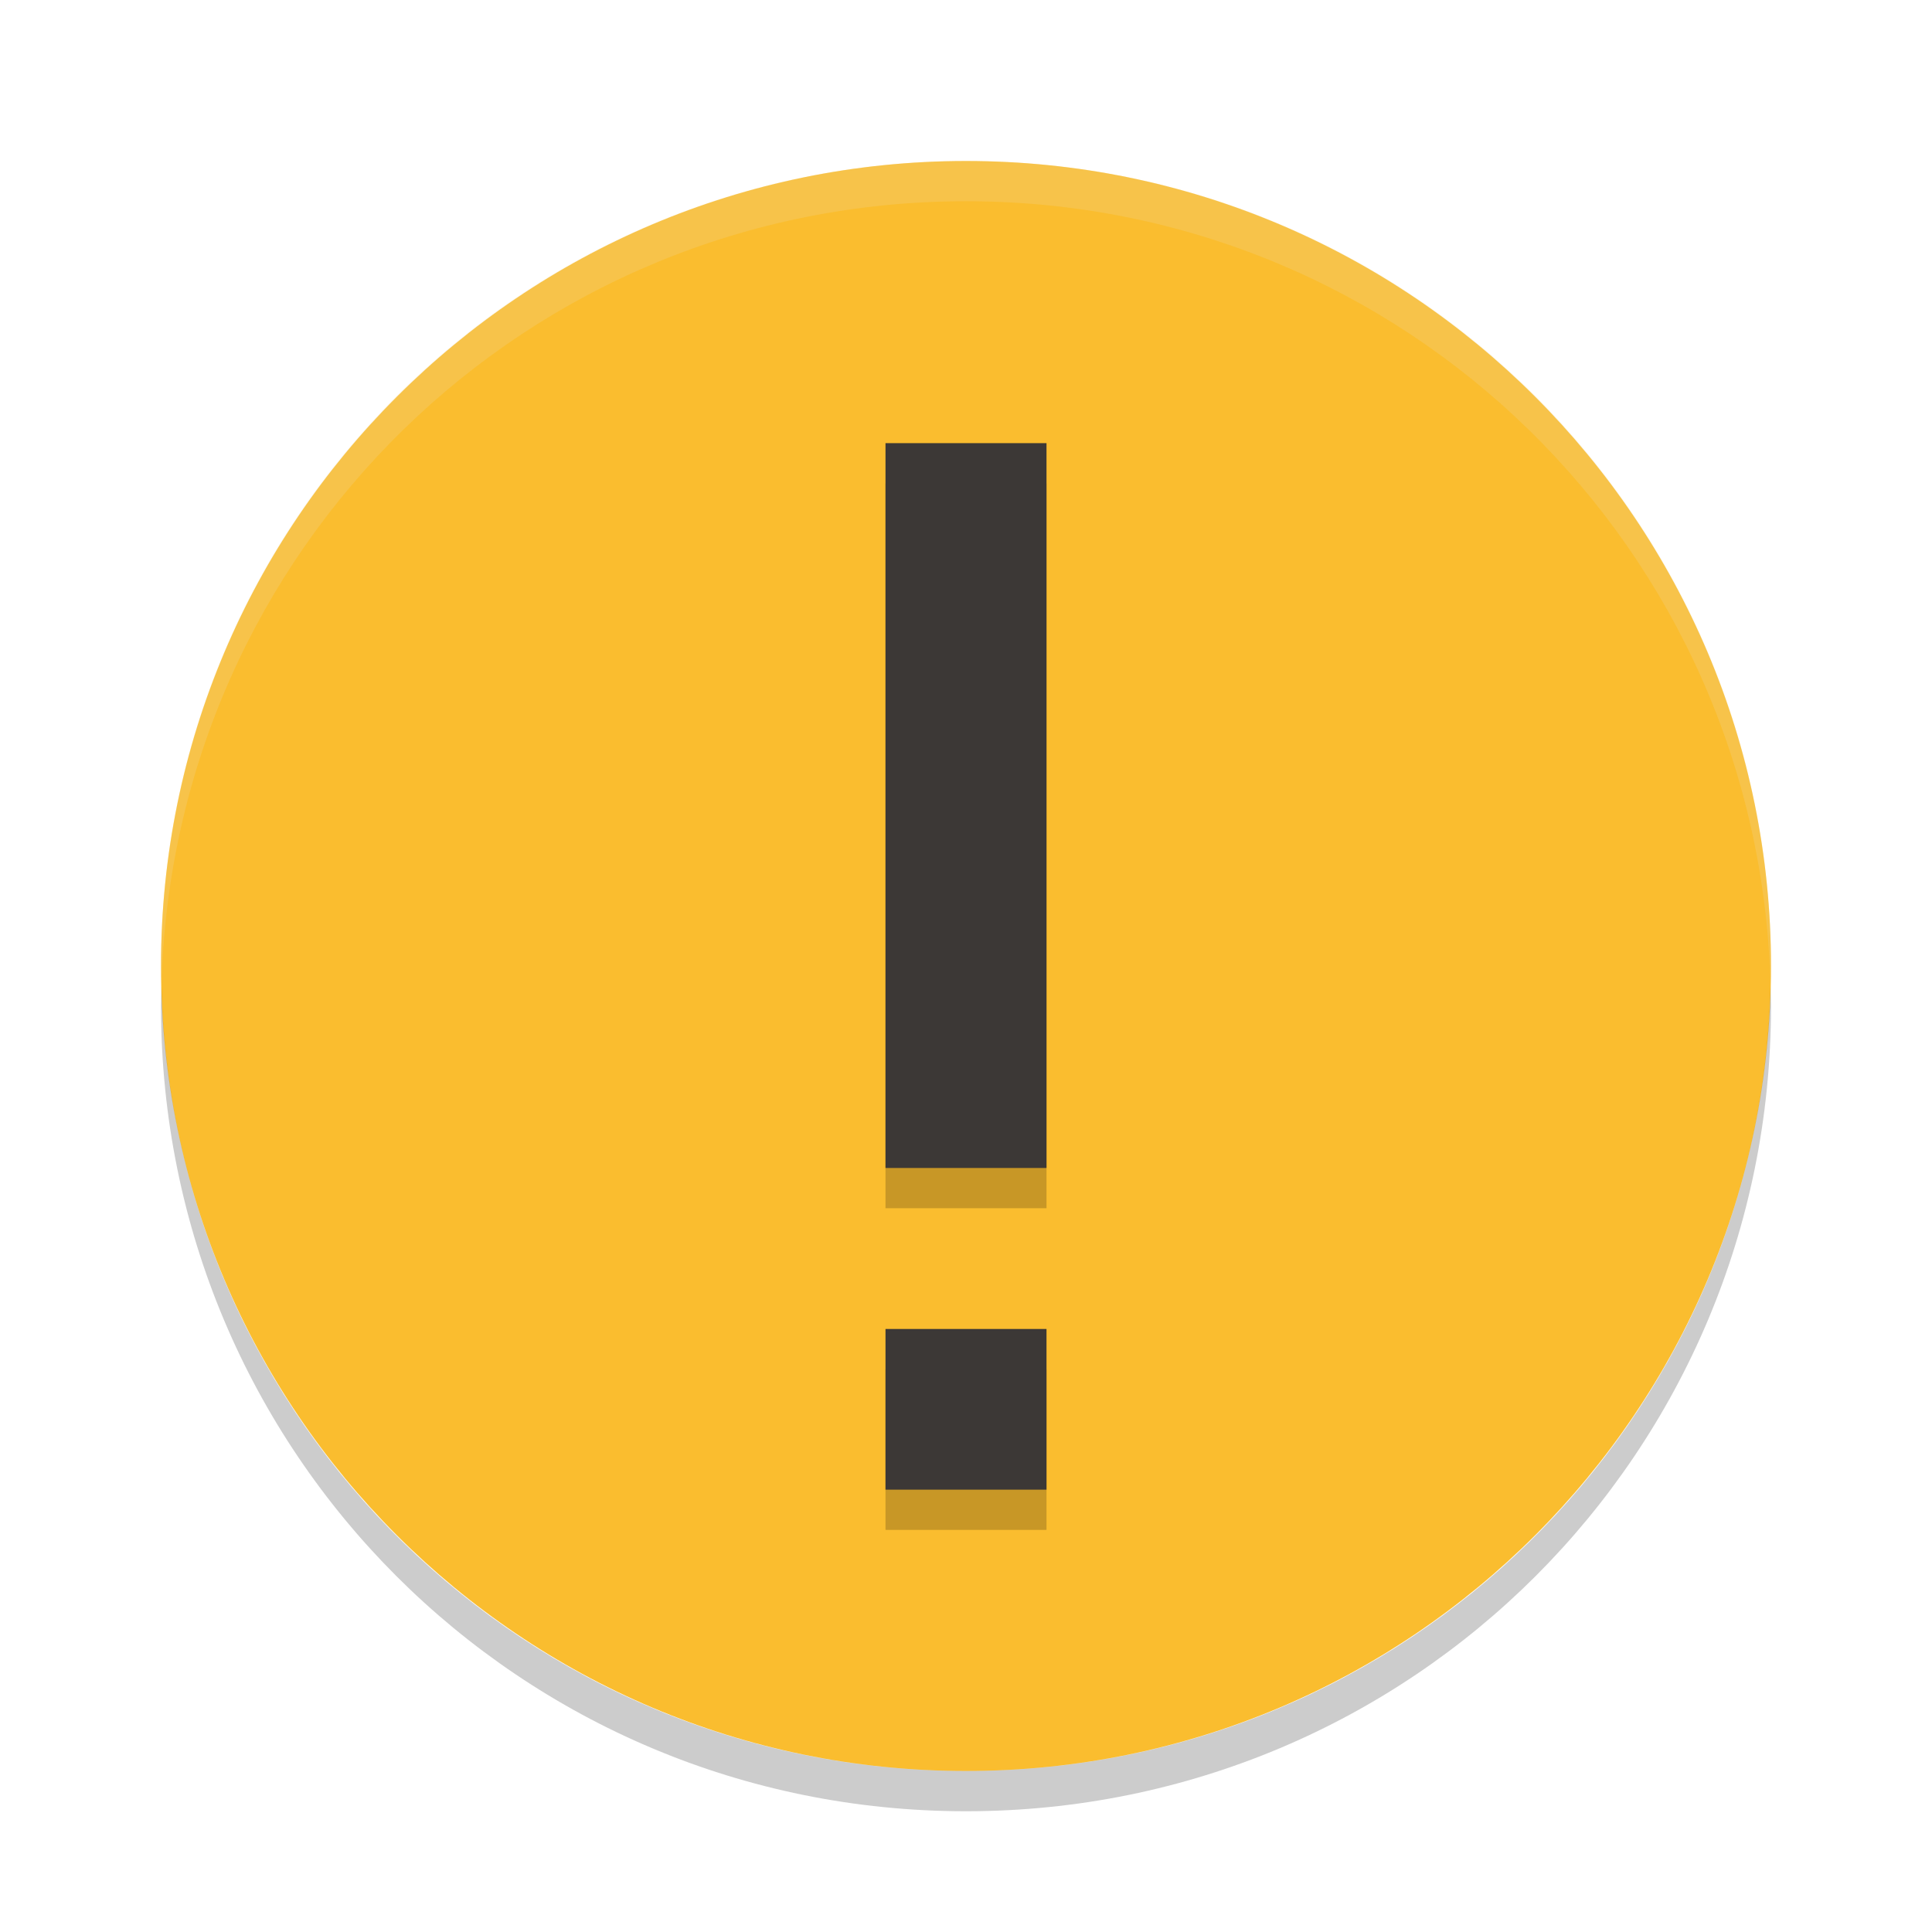
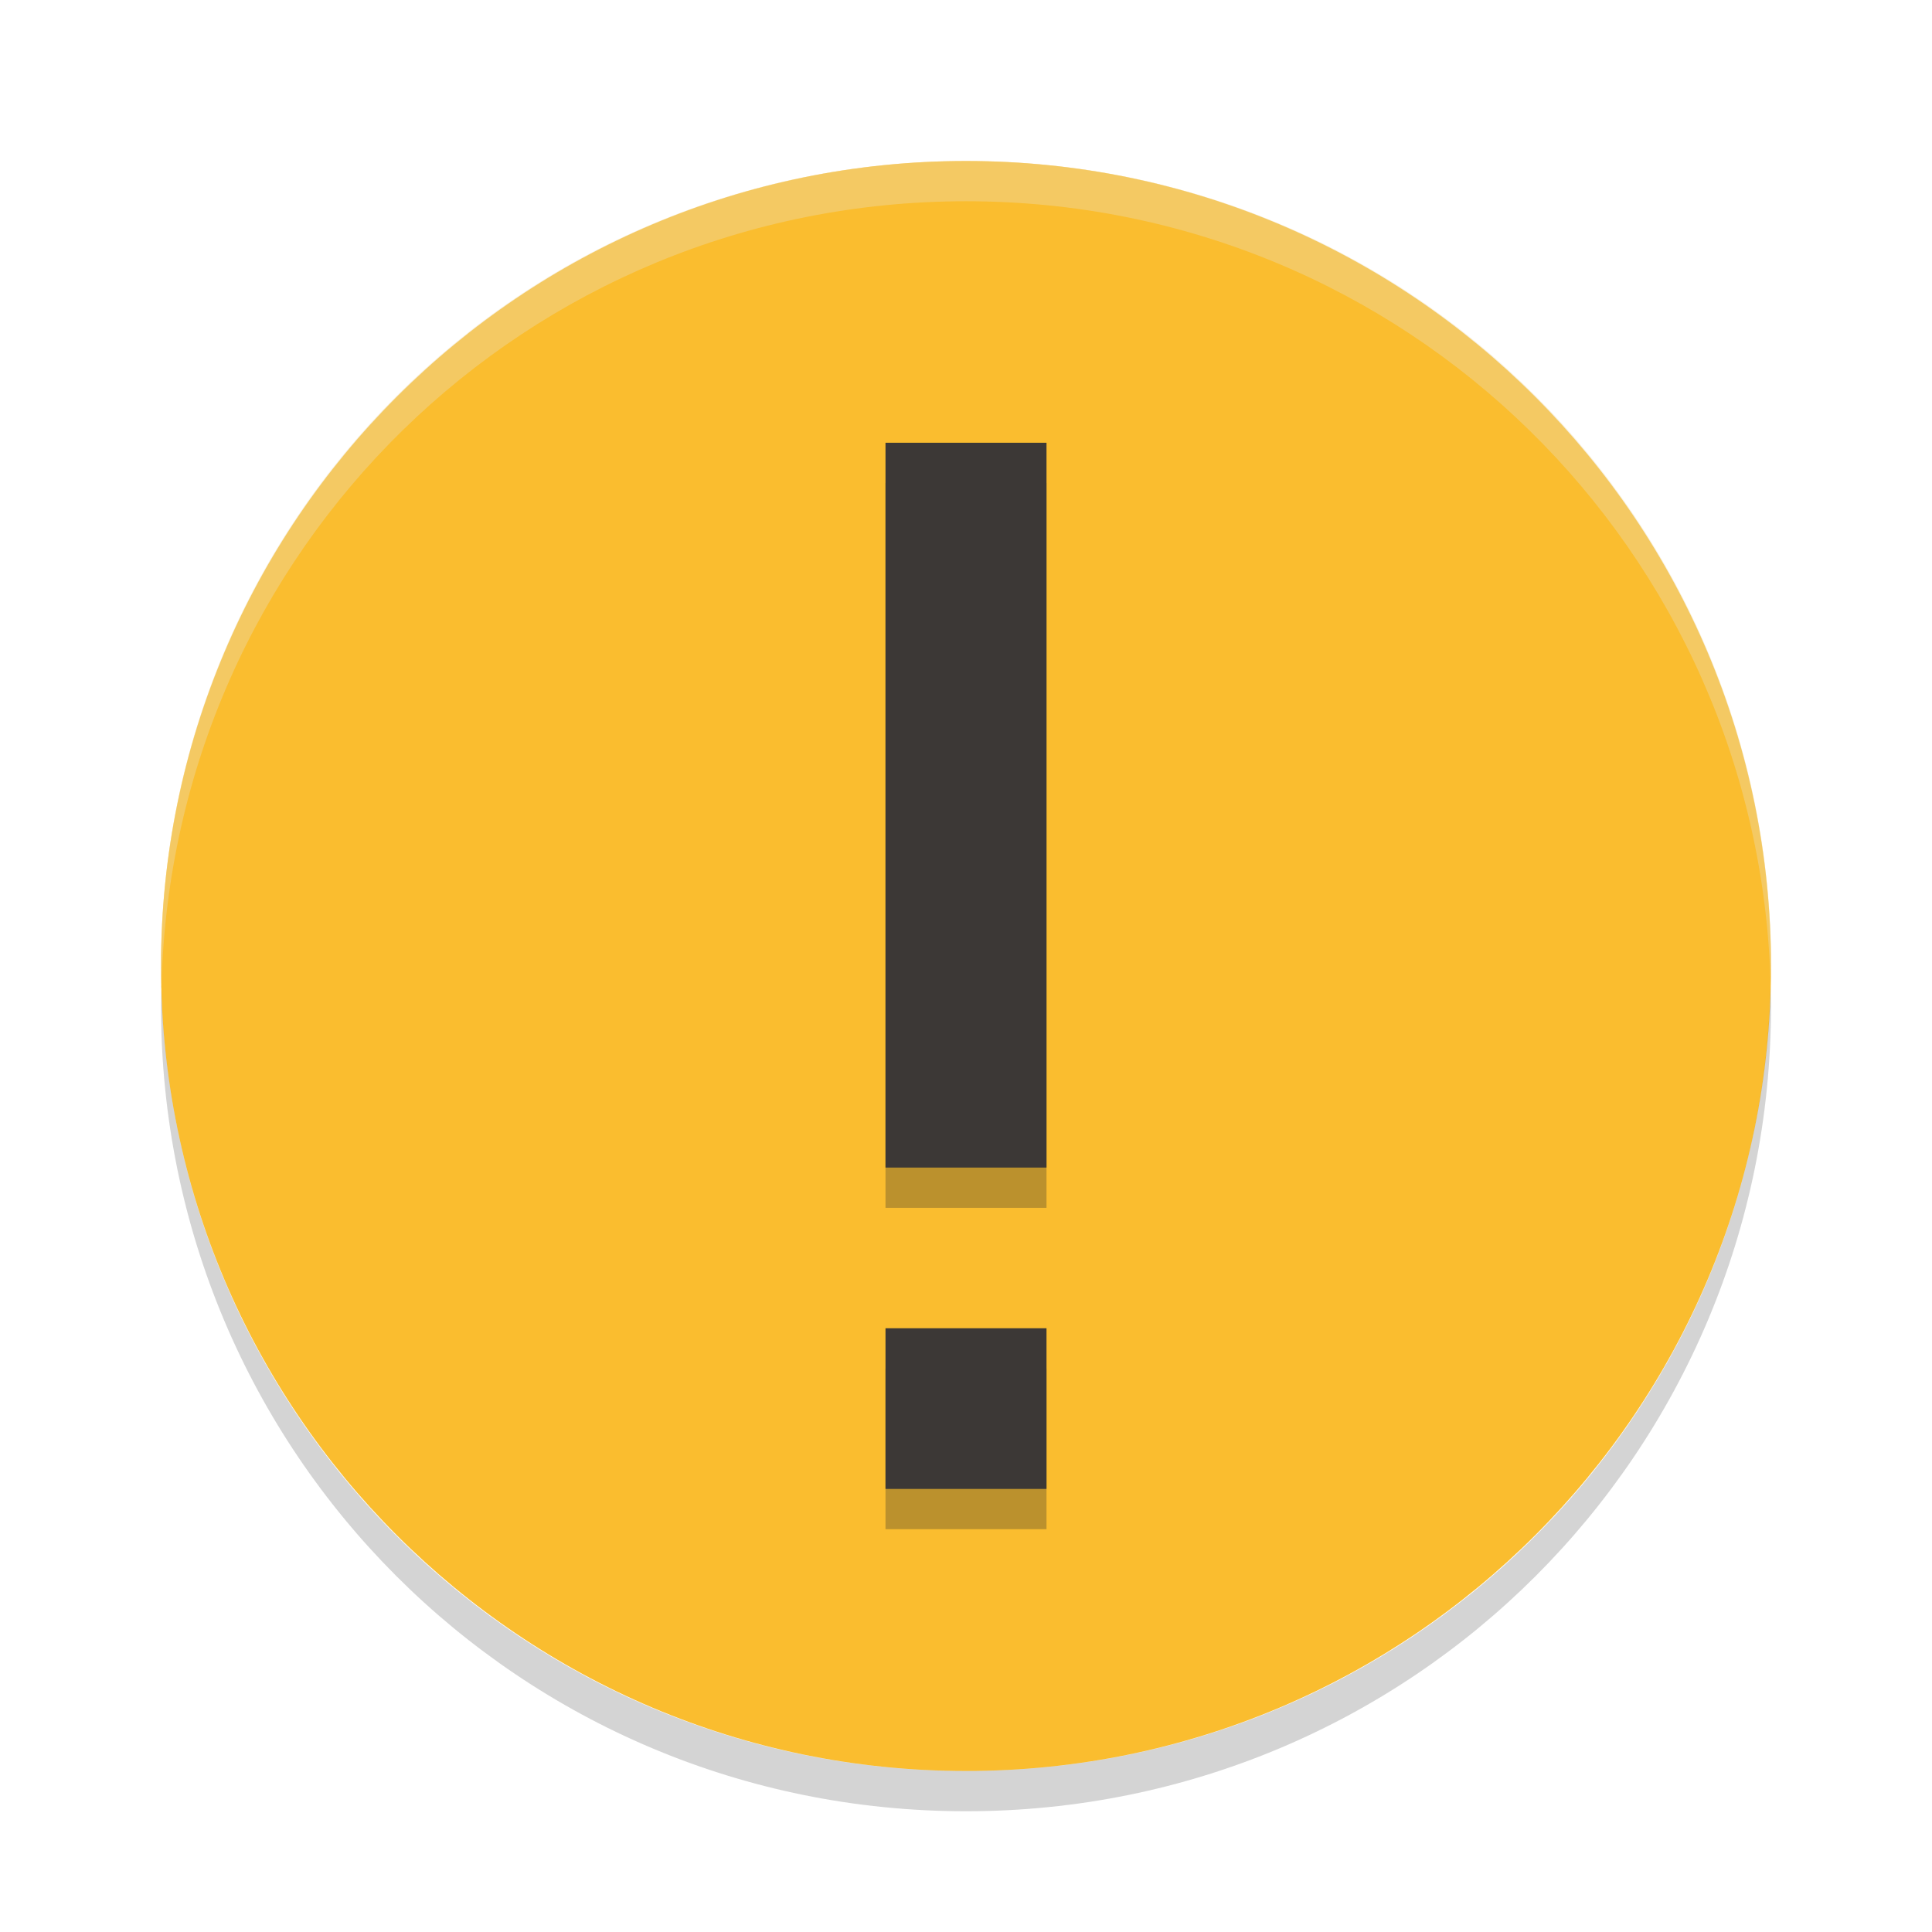
<svg xmlns="http://www.w3.org/2000/svg" width="48" height="48" version="1">
-   <rect fill="#fabd2f" width="40" height="40" x="-44" y="-44" rx="20" ry="20" transform="matrix(0,-1,-1,0,0,0)" />
-   <g opacity=".2" transform="matrix(2,0,0,2,-1068,722.01)">
-     <path class="error" d="m545-355h2v9.004h-2zm0 11.004h2v1.996h-2z" />
-   </g>
-   <g fill="#3c3836" transform="matrix(2,0,0,2,-1068,721.01)">
-     <path class="error" d="m545-355h2v9.004h-2zm0 11.004h2v1.996h-2z" />
-   </g>
-   <path fill="#ebdbb2" opacity=".2" d="m24 4c-11.08 0-20 8.92-20 20 0 0.168 0.008 0.333 0.012 0.5 0.265-10.846 9.076-19.5 19.988-19.5s19.724 8.654 19.988 19.5c0.004-0.167 0.012-0.332 0.012-0.5 0-11.08-8.92-20-20-20z" />
-   <path opacity=".2" d="m4.012 24.5c-0.004 0.167-0.012 0.332-0.012 0.5 0 11.08 8.92 20 20 20s20-8.92 20-20c0-0.168-0.008-0.333-0.012-0.5-0.264 10.846-9.076 19.5-19.988 19.5s-19.724-8.654-19.988-19.5z" />
+   <rect transform="matrix(0,-1,-1,0,0,0)" x="-44" y="-44" width="40" height="40" rx="20" ry="20" fill="#fabd2f" />
+   <path class="error" transform="matrix(2 0 0 2 -1068 722)" d="m545-355h2v9.004h-2zm0 11h2v1.996h-2z" fill="#282828" opacity=".3" />
+   <path class="error" transform="matrix(2 0 0 2 -1068 721)" d="m545-355h2v9.004h-2zm0 11h2v1.996h-2z" fill="#3c3836" />
+   <path d="m24 4c-11.08 0-20 8.92-20 20 0 0.168 8e-3 0.333 0.012 0.5 0.265-10.85 9.076-19.5 19.99-19.5s19.72 8.654 19.99 19.5c4e-3 -0.167 0.012-0.332 0.012-0.5 0-11.08-8.92-20-20-20z" fill="#ebdbb2" opacity=".4" />
+   <path d="m4.012 24.5c-0.004 0.167-0.012 0.332-0.012 0.5 0 11.08 8.92 20 20 20s20-8.92 20-20c0-0.168-8e-3 -0.333-0.012-0.5-0.264 10.85-9.076 19.5-19.99 19.5s-19.72-8.654-19.99-19.5z" fill="#282828" opacity=".2" />
</svg>
